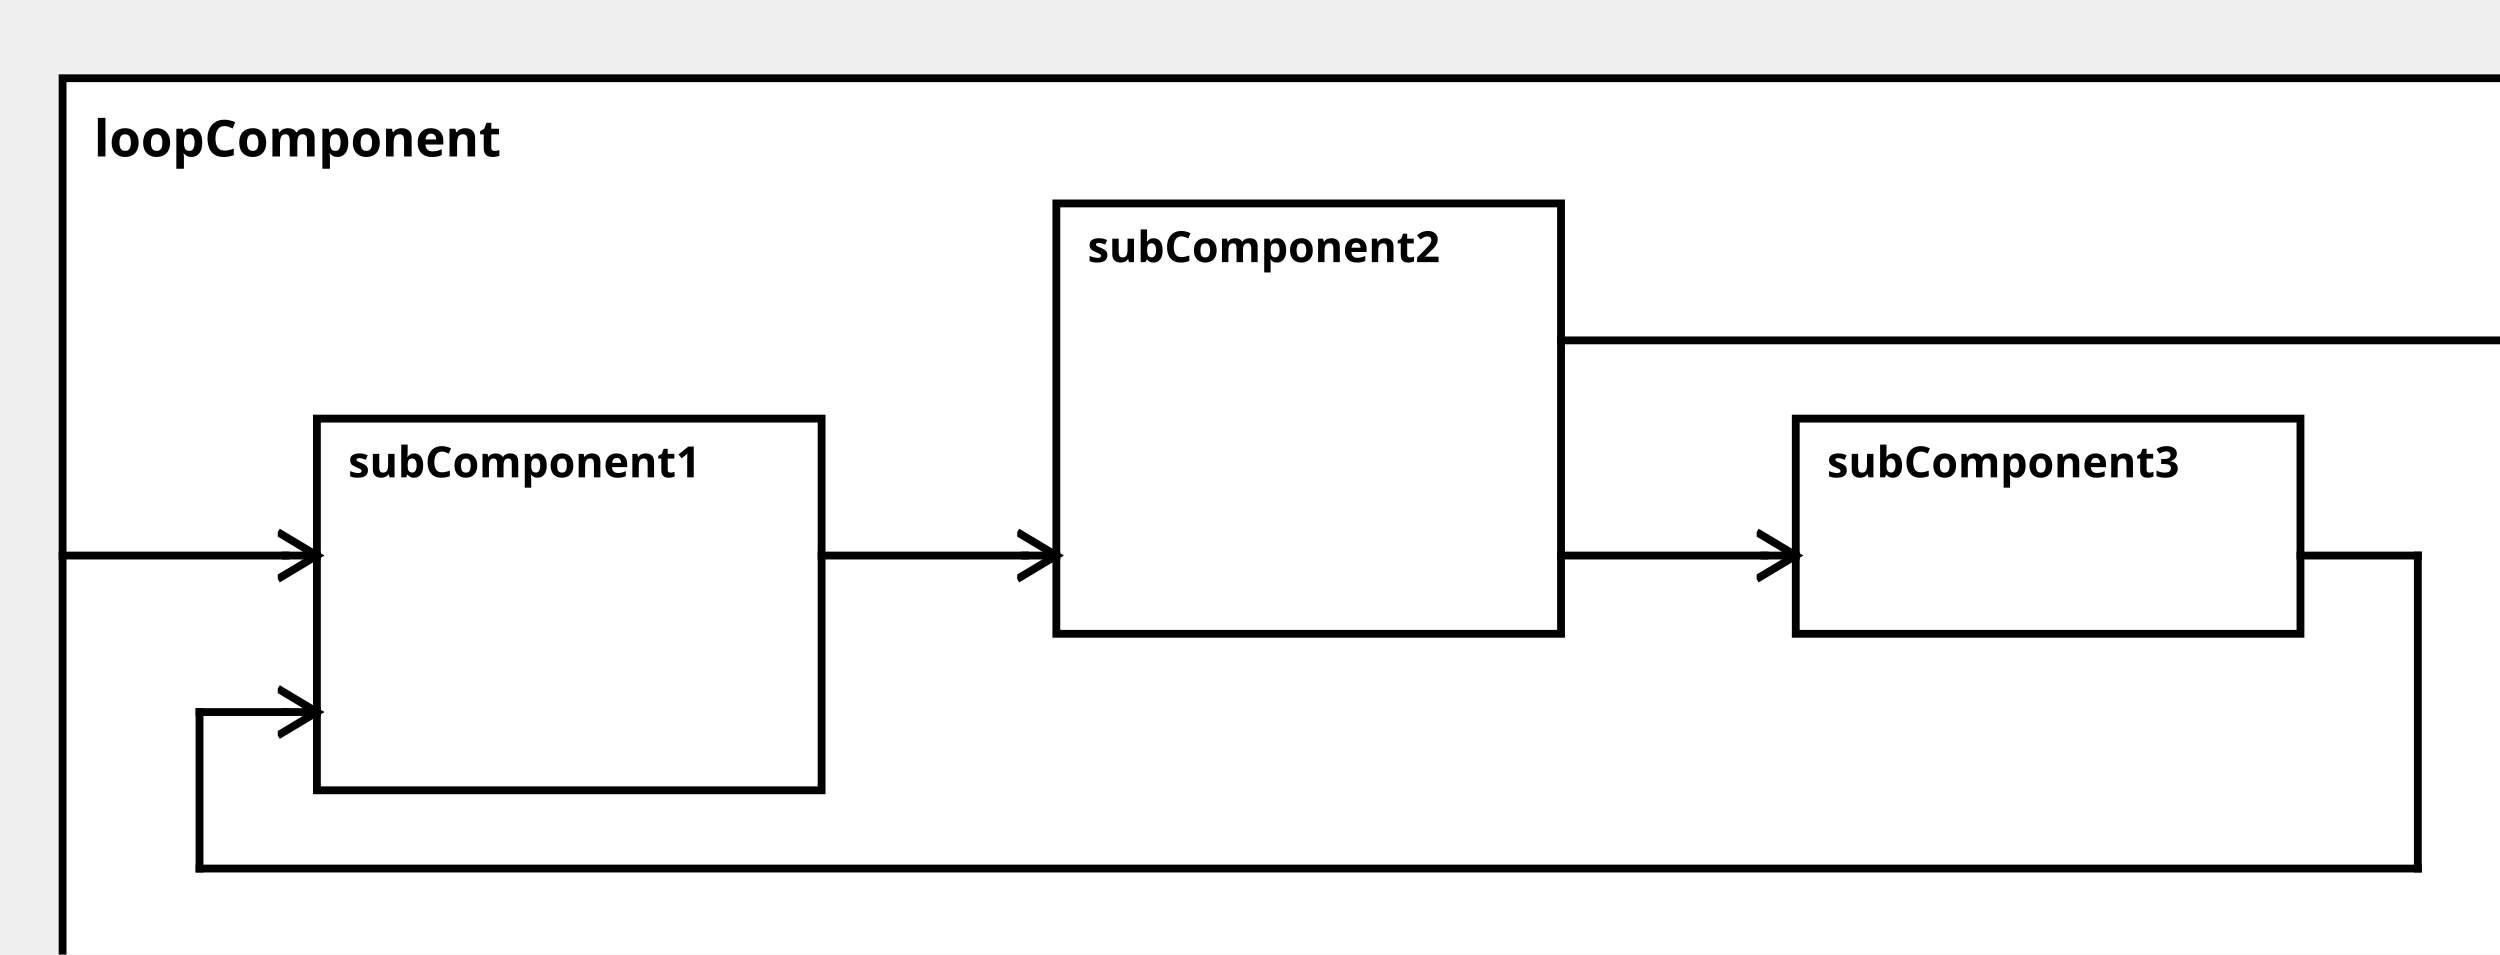
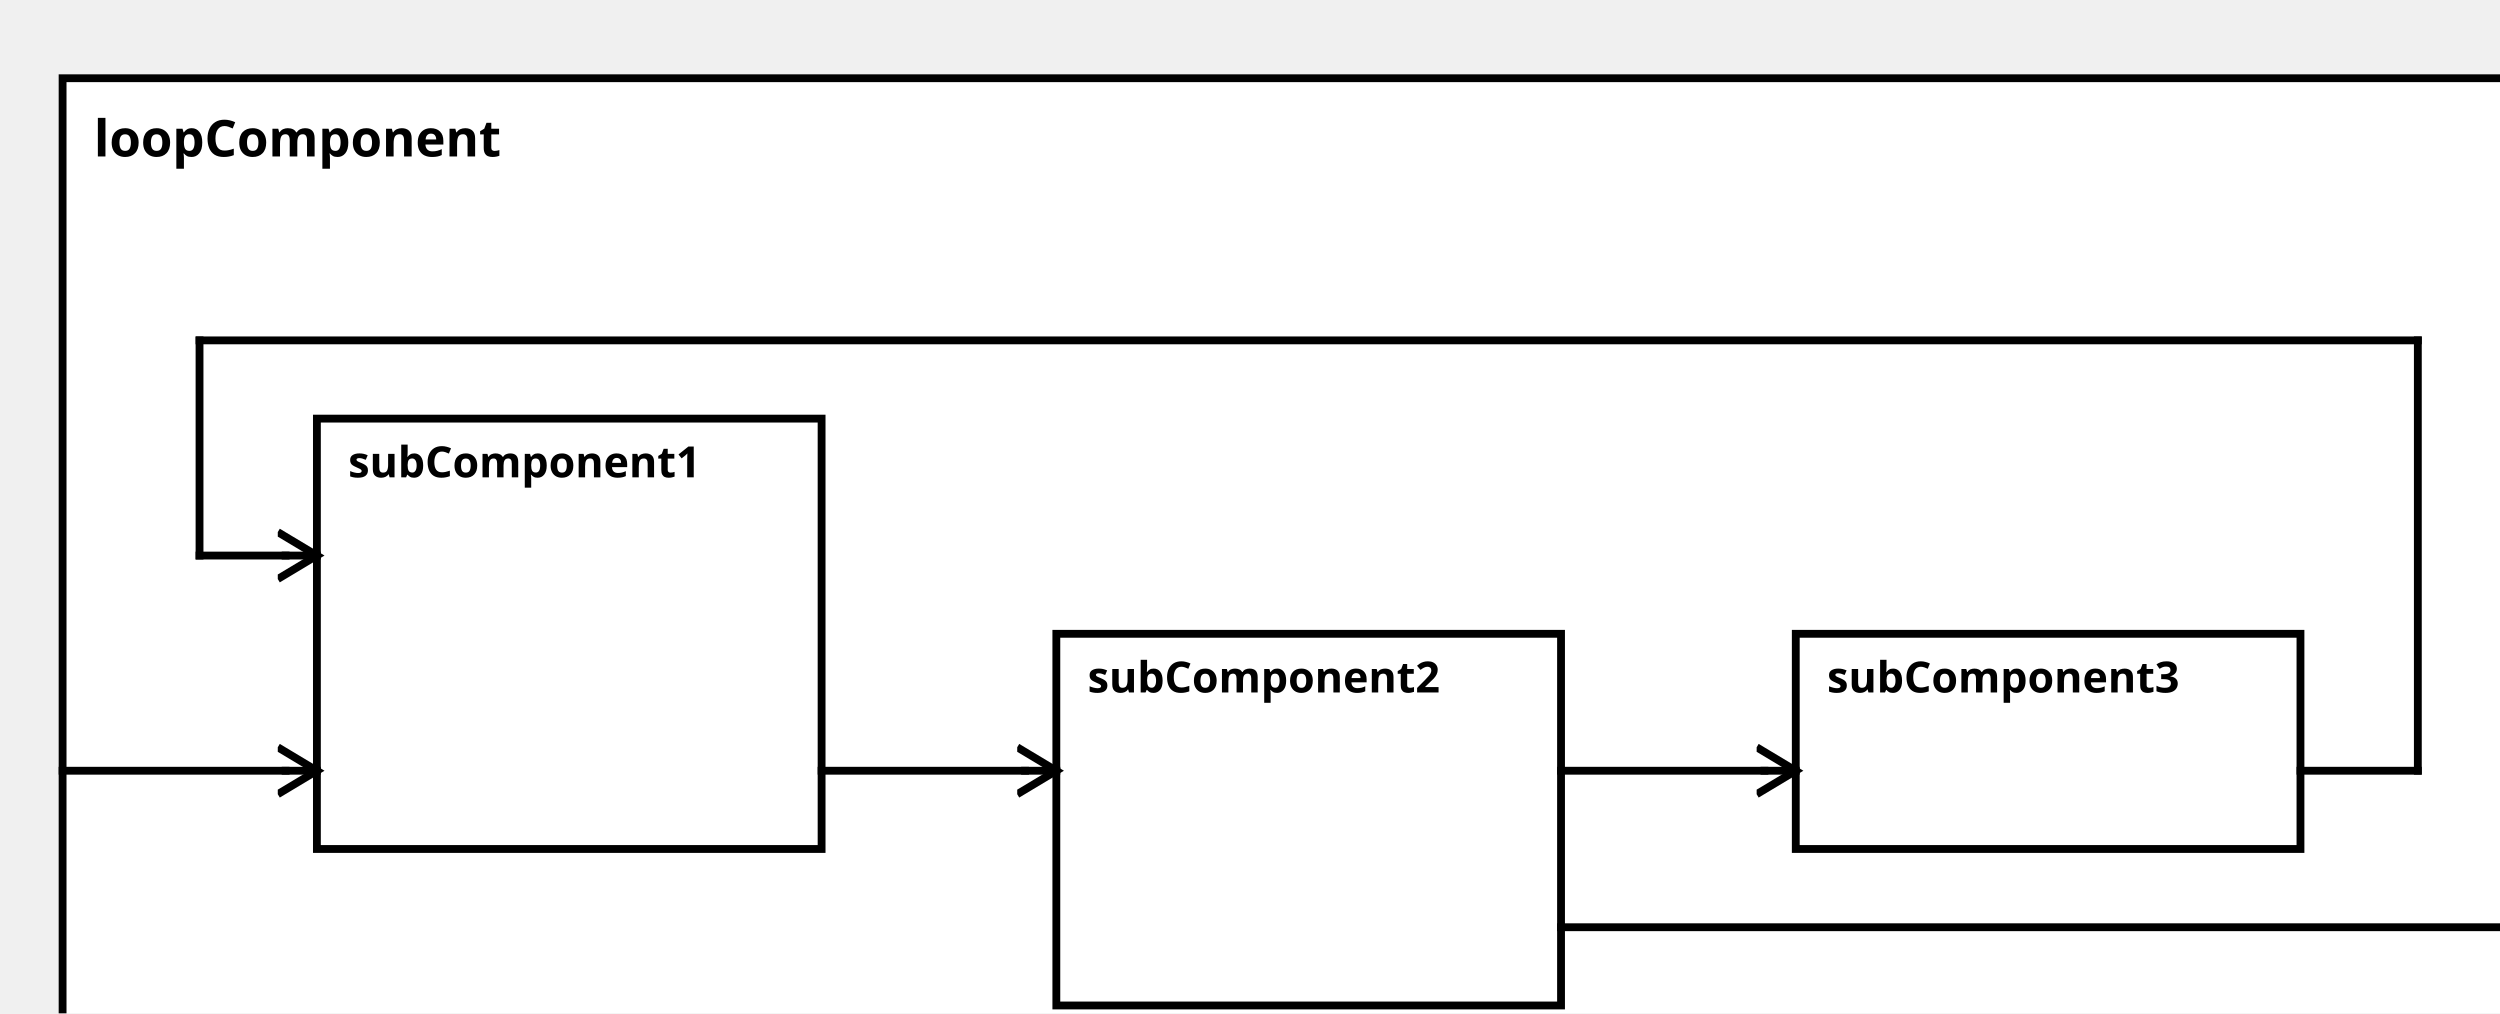
<svg xmlns="http://www.w3.org/2000/svg" width="100%" height="100%" version="1.1">
  <svg version="1.1">
    <g transform="translate(16 20)">
-       <rect id="0" width="637" height="242" style="fill:white;stroke:black;stroke-width:2;fill-opacity:1.0;stroke-opacity:1.0" />
+       <rect id="0" width="637" height="257" style="fill:white;stroke:black;stroke-width:2;fill-opacity:1.0;stroke-opacity:1.0" />
      <text x="8" y="20" style="font-weight: bold" font-family="Verdana" font-size="13" fill="black">
            loopComponent
    </text>
    </g>
  </svg>
  <g transform="translate(81 107)">
-     <rect data-name="customerAcceptanceTests.loopComponent.subComponent1" id="1" width="129" height="95" style="fill:white;stroke:black;stroke-width:2;fill-opacity:1.0;stroke-opacity:1.0" />
+     <rect data-name="customerAcceptanceTests.loopComponent.subComponent1" id="1" width="129" height="110" style="fill:white;stroke:black;stroke-width:2;fill-opacity:1.0;stroke-opacity:1.0" />
    <text x="8" y="15" alignment-baseline="middle" style="font-weight: bold" font-family="Verdana" font-size="11" fill="black">
    subComponent1
    </text>
  </g>
-   <g transform="translate(270 52)">
-     <rect data-name="customerAcceptanceTests.loopComponent.subComponent2" id="2" width="129" height="110" style="fill:white;stroke:black;stroke-width:2;fill-opacity:1.0;stroke-opacity:1.0" />
+   <g transform="translate(270 162)">
+     <rect data-name="customerAcceptanceTests.loopComponent.subComponent2" id="2" width="129" height="95" style="fill:white;stroke:black;stroke-width:2;fill-opacity:1.0;stroke-opacity:1.0" />
    <text x="8" y="15" alignment-baseline="middle" style="font-weight: bold" font-family="Verdana" font-size="11" fill="black">
    subComponent2
    </text>
  </g>
-   <g transform="translate(459 107)">
+   <g transform="translate(459 162)">
    <rect data-name="customerAcceptanceTests.loopComponent.subComponent3" id="3" width="129" height="55" style="fill:white;stroke:black;stroke-width:2;fill-opacity:1.0;stroke-opacity:1.0" />
    <text x="8" y="15" alignment-baseline="middle" style="font-weight: bold" font-family="Verdana" font-size="11" fill="black">
    subComponent3
    </text>
  </g>
  <defs>
    <marker id="0,0,0" markerWidth="13" markerHeight="13" refX="5" refY="5" orient="auto">
      <polyline points="0,2 5,5 0,8" style="fill:none; stroke:rgb(0,0,0);                     stroke-width:1" />
    </marker>
  </defs>
-   <line stroke-linecap="square" x1="399" y1="87" x2="645" y2="87" style="stroke:rgb(0, 0,0);             stroke-width:2; " />
-   <line stroke-linecap="square" x1="645" y1="87" x2="653" y2="87" style="stroke:rgb(0, 0,0);             stroke-width:2;                 marker-end: url(#0,0,0)             " />
-   <line stroke-linecap="square" x1="16" y1="142" x2="73" y2="142" style="stroke:rgb(0, 0,0);             stroke-width:2; " />
+   <line stroke-linecap="square" x1="399" y1="237" x2="645" y2="237" style="stroke:rgb(0, 0,0);             stroke-width:2; " />
+   <line stroke-linecap="square" x1="645" y1="237" x2="653" y2="237" style="stroke:rgb(0, 0,0);             stroke-width:2;                 marker-end: url(#0,0,0)             " />
+   <line stroke-linecap="square" x1="16" y1="197" x2="73" y2="197" style="stroke:rgb(0, 0,0);             stroke-width:2; " />
+   <line stroke-linecap="square" x1="73" y1="197" x2="81" y2="197" style="stroke:rgb(0, 0,0);             stroke-width:2;                 marker-end: url(#0,0,0)             " />
+   <line stroke-linecap="square" x1="210" y1="197" x2="262" y2="197" style="stroke:rgb(0, 0,0);             stroke-width:2; " />
+   <line stroke-linecap="square" x1="262" y1="197" x2="270" y2="197" style="stroke:rgb(0, 0,0);             stroke-width:2;                 marker-end: url(#0,0,0)             " />
+   <line stroke-linecap="square" x1="399" y1="197" x2="451" y2="197" style="stroke:rgb(0, 0,0);             stroke-width:2; " />
+   <line stroke-linecap="square" x1="451" y1="197" x2="459" y2="197" style="stroke:rgb(0, 0,0);             stroke-width:2;                 marker-end: url(#0,0,0)             " />
+   <line stroke-linecap="square" x1="588" y1="197" x2="618" y2="197" style="stroke:rgb(0, 0,0);             stroke-width:2; " />
+   <line stroke-linecap="square" x1="618" y1="197" x2="618" y2="87" style="stroke:rgb(0, 0,0);             stroke-width:2; " />
+   <line stroke-linecap="square" x1="618" y1="87" x2="51" y2="87" style="stroke:rgb(0, 0,0);             stroke-width:2; " />
+   <line stroke-linecap="square" x1="51" y1="87" x2="51" y2="142" style="stroke:rgb(0, 0,0);             stroke-width:2; " />
+   <line stroke-linecap="square" x1="51" y1="142" x2="73" y2="142" style="stroke:rgb(0, 0,0);             stroke-width:2; " />
  <line stroke-linecap="square" x1="73" y1="142" x2="81" y2="142" style="stroke:rgb(0, 0,0);             stroke-width:2;                 marker-end: url(#0,0,0)             " />
-   <line stroke-linecap="square" x1="210" y1="142" x2="262" y2="142" style="stroke:rgb(0, 0,0);             stroke-width:2; " />
-   <line stroke-linecap="square" x1="262" y1="142" x2="270" y2="142" style="stroke:rgb(0, 0,0);             stroke-width:2;                 marker-end: url(#0,0,0)             " />
-   <line stroke-linecap="square" x1="399" y1="142" x2="451" y2="142" style="stroke:rgb(0, 0,0);             stroke-width:2; " />
-   <line stroke-linecap="square" x1="451" y1="142" x2="459" y2="142" style="stroke:rgb(0, 0,0);             stroke-width:2;                 marker-end: url(#0,0,0)             " />
-   <line stroke-linecap="square" x1="588" y1="142" x2="618" y2="142" style="stroke:rgb(0, 0,0);             stroke-width:2; " />
-   <line stroke-linecap="square" x1="618" y1="142" x2="618" y2="222" style="stroke:rgb(0, 0,0);             stroke-width:2; " />
-   <line stroke-linecap="square" x1="618" y1="222" x2="51" y2="222" style="stroke:rgb(0, 0,0);             stroke-width:2; " />
-   <line stroke-linecap="square" x1="51" y1="222" x2="51" y2="182" style="stroke:rgb(0, 0,0);             stroke-width:2; " />
-   <line stroke-linecap="square" x1="51" y1="182" x2="73" y2="182" style="stroke:rgb(0, 0,0);             stroke-width:2; " />
-   <line stroke-linecap="square" x1="73" y1="182" x2="81" y2="182" style="stroke:rgb(0, 0,0);             stroke-width:2;                 marker-end: url(#0,0,0)             " />
</svg>
